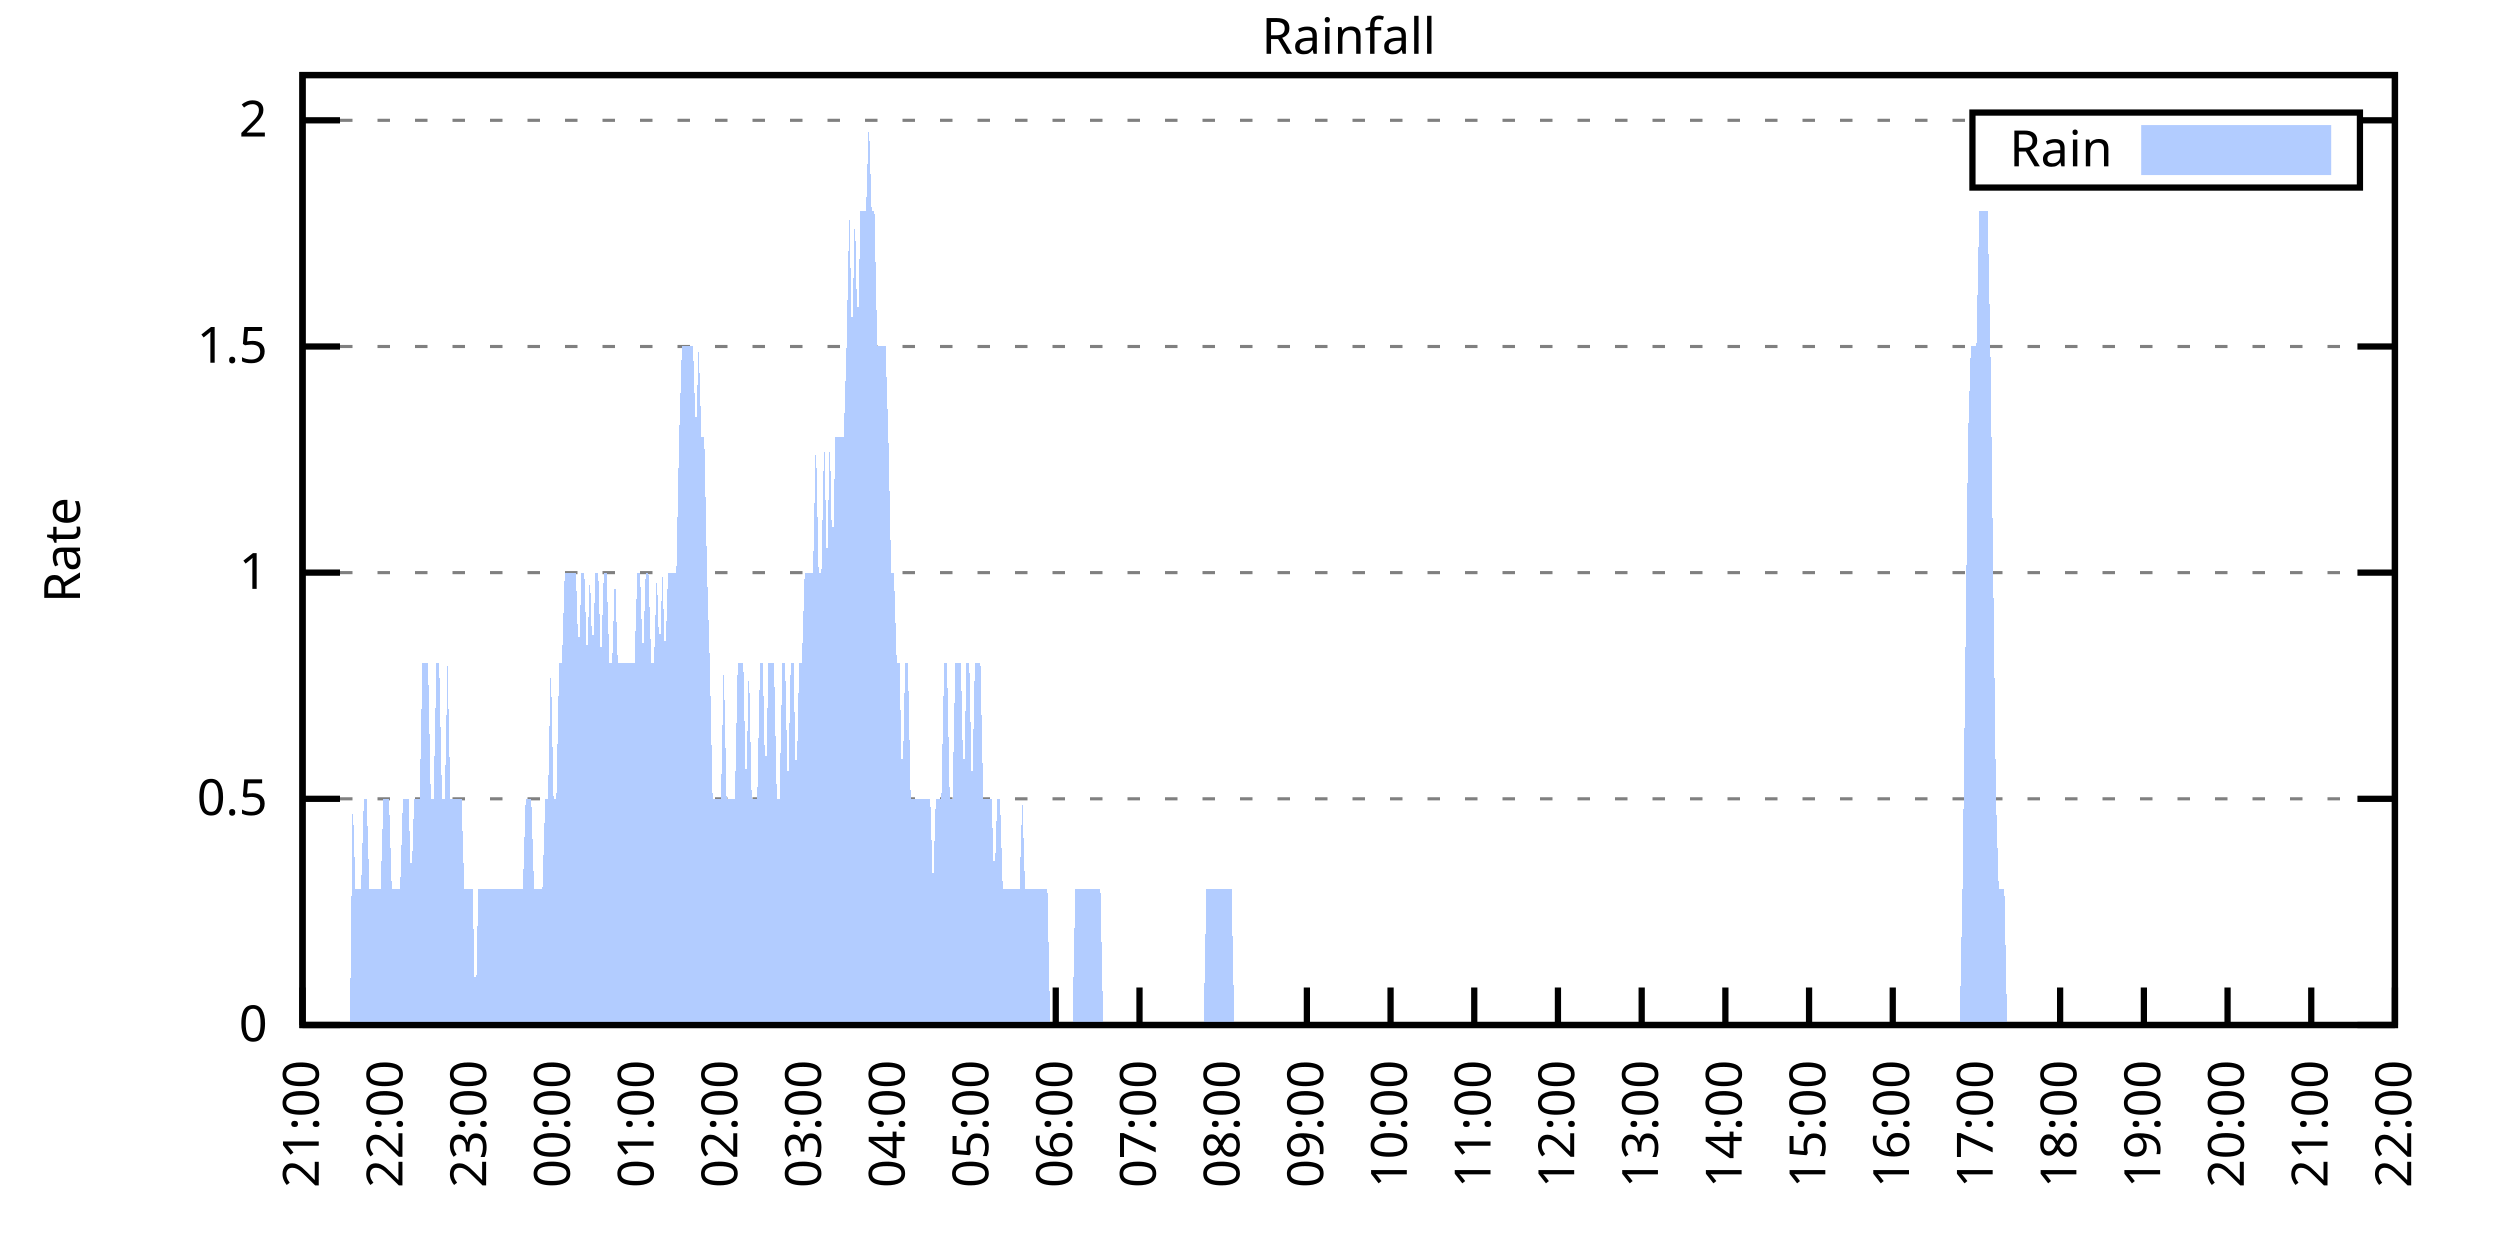
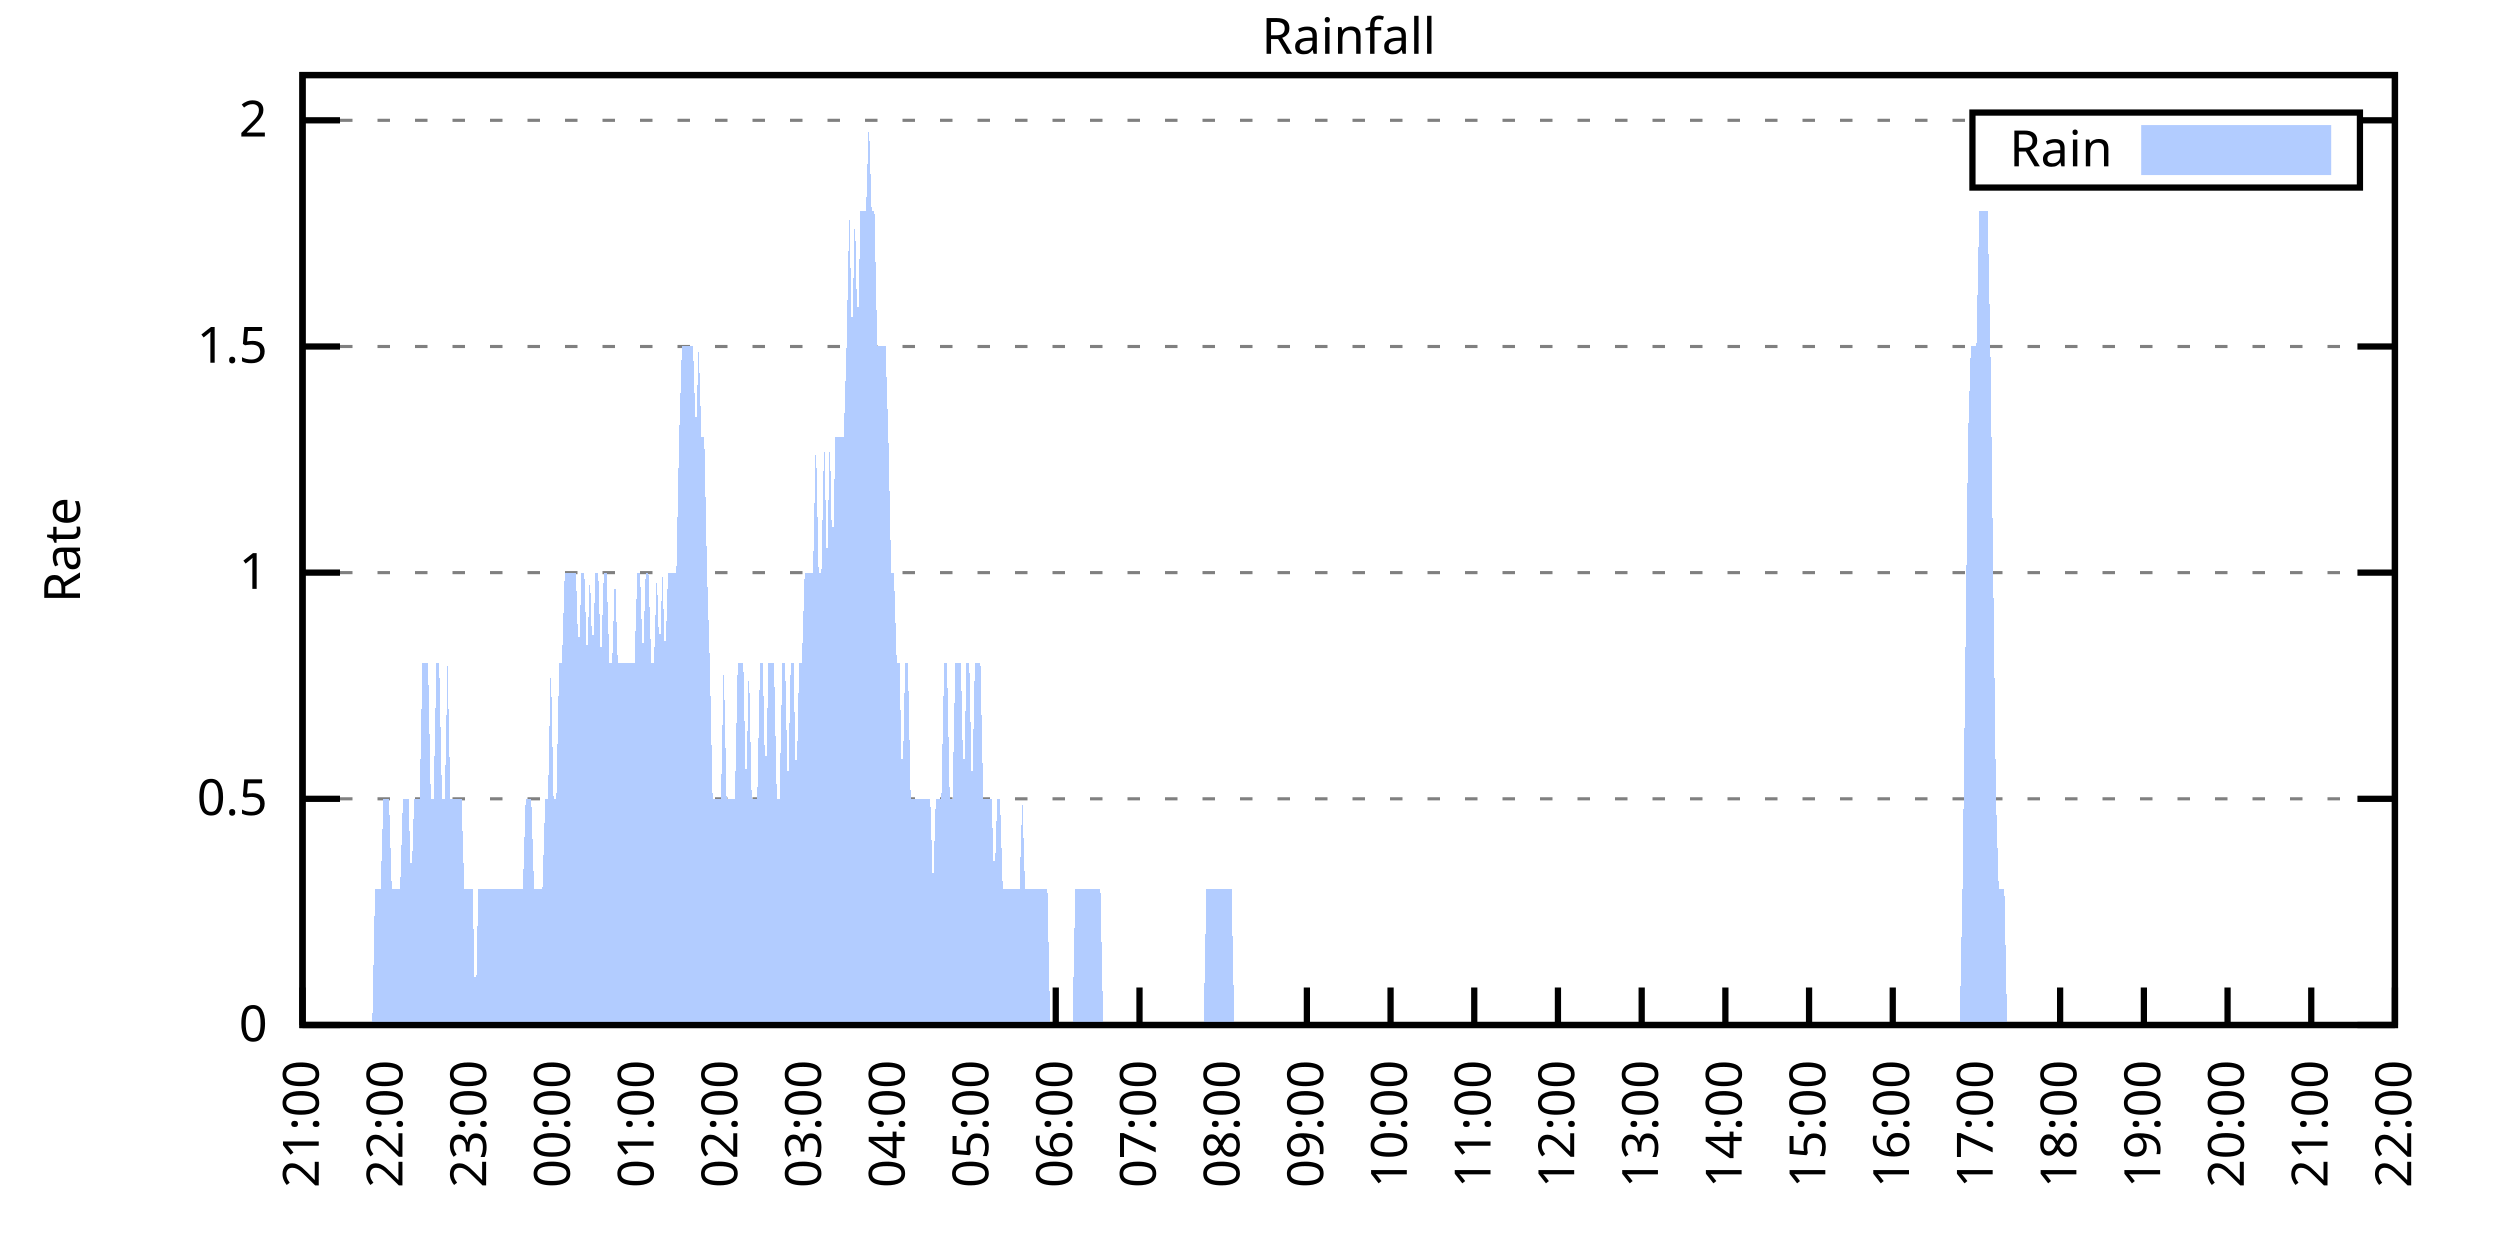
<svg xmlns="http://www.w3.org/2000/svg" xmlns:xlink="http://www.w3.org/1999/xlink" width="400" height="200" viewBox="0 0 400 200">
  <g id="gnuplot_canvas">
    <rect x="0" y="0" width="400" height="200" fill="none" />
    <defs>
      <circle id="gpDot" r="0.5" stroke-width="0.5" stroke="currentColor" />
      <path id="gpPt0" stroke-width="0.333" stroke="currentColor" d="M-1,0 h2 M0,-1 v2" />
      <path id="gpPt1" stroke-width="0.333" stroke="currentColor" d="M-1,-1 L1,1 M1,-1 L-1,1" />
      <path id="gpPt2" stroke-width="0.333" stroke="currentColor" d="M-1,0 L1,0 M0,-1 L0,1 M-1,-1 L1,1 M-1,1 L1,-1" />
      <rect id="gpPt3" stroke-width="0.333" stroke="currentColor" x="-1" y="-1" width="2" height="2" />
      <rect id="gpPt4" stroke-width="0.333" stroke="currentColor" fill="currentColor" x="-1" y="-1" width="2" height="2" />
      <circle id="gpPt5" stroke-width="0.333" stroke="currentColor" cx="0" cy="0" r="1" />
      <use xlink:href="#gpPt5" id="gpPt6" fill="currentColor" stroke="none" />
      <path id="gpPt7" stroke-width="0.333" stroke="currentColor" d="M0,-1.33 L-1.33,0.67 L1.33,0.67 z" />
      <use xlink:href="#gpPt7" id="gpPt8" fill="currentColor" stroke="none" />
      <use xlink:href="#gpPt7" id="gpPt9" stroke="currentColor" transform="rotate(180)" />
      <use xlink:href="#gpPt9" id="gpPt10" fill="currentColor" stroke="none" />
      <use xlink:href="#gpPt3" id="gpPt11" stroke="currentColor" transform="rotate(45)" />
      <use xlink:href="#gpPt11" id="gpPt12" fill="currentColor" stroke="none" />
      <path id="gpPt13" stroke-width="0.333" stroke="currentColor" d="M0,1.330 L1.265,0.411 L0.782,-1.067 L-0.782,-1.076 L-1.265,0.411 z" />
      <use xlink:href="#gpPt13" id="gpPt14" fill="currentColor" stroke="none" />
      <filter id="textbox" filterUnits="objectBoundingBox" x="0" y="0" height="1" width="1">
        <feFlood flood-color="white" flood-opacity="1" result="bgnd" />
        <feComposite in="SourceGraphic" in2="bgnd" operator="atop" />
      </filter>
      <filter id="greybox" filterUnits="objectBoundingBox" x="0" y="0" height="1" width="1">
        <feFlood flood-color="lightgrey" flood-opacity="1" result="grey" />
        <feComposite in="SourceGraphic" in2="grey" operator="atop" />
      </filter>
    </defs>
    <g fill="none" color="white" stroke="currentColor" stroke-width="1.00" stroke-linecap="butt" stroke-linejoin="miter">
</g>
    <g fill="none" color="black" stroke="currentColor" stroke-width="1.00" stroke-linecap="butt" stroke-linejoin="miter">
      <g stroke="none" shape-rendering="crispEdges">
        <polygon fill="rgb(255, 255, 255)" points="48.40,164.00 383.18,164.00 383.18,12.02 48.40,12.02 " />
      </g>
    </g>
    <g fill="none" color="black" stroke="currentColor" stroke-width="1.00" stroke-linecap="butt" stroke-linejoin="miter">
</g>
    <g fill="none" color="black" stroke="black" stroke-width="0.50" stroke-linecap="butt" stroke-linejoin="miter">
</g>
    <g fill="none" color="gray" stroke="currentColor" stroke-width="0.50" stroke-linecap="butt" stroke-linejoin="miter">
      <path stroke="gray" stroke-dasharray="2,4" class="gridline" d="M48.40,164.00 L383.19,164.00  " />
    </g>
    <g fill="none" color="gray" stroke="gray" stroke-width="1.00" stroke-linecap="butt" stroke-linejoin="miter">
</g>
    <g fill="none" color="black" stroke="currentColor" stroke-width="1.00" stroke-linecap="butt" stroke-linejoin="miter">
      <path stroke="black" d="M48.40,164.00 L54.40,164.00 M383.19,164.00 L377.19,164.00  " />
      <g transform="translate(42.80,166.60)" stroke="none" fill="black" font-family="Sans" font-size="8.00" text-anchor="end">
        <text>
          <tspan font-family="Sans"> 0</tspan>
        </text>
      </g>
    </g>
    <g fill="none" color="black" stroke="currentColor" stroke-width="1.00" stroke-linecap="butt" stroke-linejoin="miter">
</g>
    <g fill="none" color="black" stroke="black" stroke-width="0.50" stroke-linecap="butt" stroke-linejoin="miter">
</g>
    <g fill="none" color="gray" stroke="currentColor" stroke-width="0.50" stroke-linecap="butt" stroke-linejoin="miter">
      <path stroke="gray" stroke-dasharray="2,4" class="gridline" d="M48.40,127.81 L383.19,127.81  " />
    </g>
    <g fill="none" color="gray" stroke="gray" stroke-width="1.00" stroke-linecap="butt" stroke-linejoin="miter">
</g>
    <g fill="none" color="black" stroke="currentColor" stroke-width="1.00" stroke-linecap="butt" stroke-linejoin="miter">
      <path stroke="black" d="M48.40,127.81 L54.40,127.81 M383.19,127.81 L377.19,127.81  " />
      <g transform="translate(42.80,130.41)" stroke="none" fill="black" font-family="Sans" font-size="8.00" text-anchor="end">
        <text>
          <tspan font-family="Sans"> 0.5</tspan>
        </text>
      </g>
    </g>
    <g fill="none" color="black" stroke="currentColor" stroke-width="1.00" stroke-linecap="butt" stroke-linejoin="miter">
</g>
    <g fill="none" color="black" stroke="black" stroke-width="0.50" stroke-linecap="butt" stroke-linejoin="miter">
</g>
    <g fill="none" color="gray" stroke="currentColor" stroke-width="0.50" stroke-linecap="butt" stroke-linejoin="miter">
      <path stroke="gray" stroke-dasharray="2,4" class="gridline" d="M48.40,91.62 L383.19,91.62  " />
    </g>
    <g fill="none" color="gray" stroke="gray" stroke-width="1.00" stroke-linecap="butt" stroke-linejoin="miter">
</g>
    <g fill="none" color="black" stroke="currentColor" stroke-width="1.00" stroke-linecap="butt" stroke-linejoin="miter">
      <path stroke="black" d="M48.40,91.62 L54.40,91.62 M383.19,91.62 L377.19,91.62  " />
      <g transform="translate(42.80,94.22)" stroke="none" fill="black" font-family="Sans" font-size="8.00" text-anchor="end">
        <text>
          <tspan font-family="Sans"> 1</tspan>
        </text>
      </g>
    </g>
    <g fill="none" color="black" stroke="currentColor" stroke-width="1.00" stroke-linecap="butt" stroke-linejoin="miter">
</g>
    <g fill="none" color="black" stroke="black" stroke-width="0.50" stroke-linecap="butt" stroke-linejoin="miter">
</g>
    <g fill="none" color="gray" stroke="currentColor" stroke-width="0.50" stroke-linecap="butt" stroke-linejoin="miter">
      <path stroke="gray" stroke-dasharray="2,4" class="gridline" d="M48.40,55.44 L383.19,55.44  " />
    </g>
    <g fill="none" color="gray" stroke="gray" stroke-width="1.00" stroke-linecap="butt" stroke-linejoin="miter">
</g>
    <g fill="none" color="black" stroke="currentColor" stroke-width="1.00" stroke-linecap="butt" stroke-linejoin="miter">
      <path stroke="black" d="M48.40,55.44 L54.40,55.44 M383.19,55.44 L377.19,55.44  " />
      <g transform="translate(42.80,58.04)" stroke="none" fill="black" font-family="Sans" font-size="8.00" text-anchor="end">
        <text>
          <tspan font-family="Sans"> 1.5</tspan>
        </text>
      </g>
    </g>
    <g fill="none" color="black" stroke="currentColor" stroke-width="1.00" stroke-linecap="butt" stroke-linejoin="miter">
</g>
    <g fill="none" color="black" stroke="black" stroke-width="0.50" stroke-linecap="butt" stroke-linejoin="miter">
</g>
    <g fill="none" color="gray" stroke="currentColor" stroke-width="0.50" stroke-linecap="butt" stroke-linejoin="miter">
      <path stroke="gray" stroke-dasharray="2,4" class="gridline" d="M48.40,19.25 L315.59,19.25 M377.59,19.25 L383.19,19.25  " />
    </g>
    <g fill="none" color="gray" stroke="gray" stroke-width="1.00" stroke-linecap="butt" stroke-linejoin="miter">
</g>
    <g fill="none" color="black" stroke="currentColor" stroke-width="1.00" stroke-linecap="butt" stroke-linejoin="miter">
      <path stroke="black" d="M48.40,19.25 L54.40,19.25 M383.19,19.25 L377.19,19.25  " />
      <g transform="translate(42.80,21.85)" stroke="none" fill="black" font-family="Sans" font-size="8.00" text-anchor="end">
        <text>
          <tspan font-family="Sans"> 2</tspan>
        </text>
      </g>
    </g>
    <g fill="none" color="black" stroke="currentColor" stroke-width="1.00" stroke-linecap="butt" stroke-linejoin="miter">
      <path stroke="black" d="M48.40,164.00 L48.40,158.00  " />
      <g transform="translate(51.00,169.60) rotate(270.00)" stroke="none" fill="black" font-family="Sans" font-size="8.00" text-anchor="end">
        <text>
          <tspan font-family="Sans">21:00</tspan>
        </text>
      </g>
    </g>
    <g fill="none" color="black" stroke="currentColor" stroke-width="1.00" stroke-linecap="butt" stroke-linejoin="miter">
      <path stroke="black" d="M61.79,164.00 L61.79,158.00  " />
      <g transform="translate(64.39,169.60) rotate(270.00)" stroke="none" fill="black" font-family="Sans" font-size="8.00" text-anchor="end">
        <text>
          <tspan font-family="Sans">22:00</tspan>
        </text>
      </g>
    </g>
    <g fill="none" color="black" stroke="currentColor" stroke-width="1.00" stroke-linecap="butt" stroke-linejoin="miter">
      <path stroke="black" d="M75.18,164.00 L75.18,158.00  " />
      <g transform="translate(77.78,169.60) rotate(270.00)" stroke="none" fill="black" font-family="Sans" font-size="8.00" text-anchor="end">
        <text>
          <tspan font-family="Sans">23:00</tspan>
        </text>
      </g>
    </g>
    <g fill="none" color="black" stroke="currentColor" stroke-width="1.00" stroke-linecap="butt" stroke-linejoin="miter">
      <path stroke="black" d="M88.57,164.00 L88.57,158.00  " />
      <g transform="translate(91.17,169.60) rotate(270.00)" stroke="none" fill="black" font-family="Sans" font-size="8.00" text-anchor="end">
        <text>
          <tspan font-family="Sans">00:00</tspan>
        </text>
      </g>
    </g>
    <g fill="none" color="black" stroke="currentColor" stroke-width="1.00" stroke-linecap="butt" stroke-linejoin="miter">
      <path stroke="black" d="M101.97,164.00 L101.97,158.00  " />
      <g transform="translate(104.57,169.60) rotate(270.00)" stroke="none" fill="black" font-family="Sans" font-size="8.00" text-anchor="end">
        <text>
          <tspan font-family="Sans">01:00</tspan>
        </text>
      </g>
    </g>
    <g fill="none" color="black" stroke="currentColor" stroke-width="1.00" stroke-linecap="butt" stroke-linejoin="miter">
      <path stroke="black" d="M115.36,164.00 L115.36,158.00  " />
      <g transform="translate(117.96,169.60) rotate(270.00)" stroke="none" fill="black" font-family="Sans" font-size="8.00" text-anchor="end">
        <text>
          <tspan font-family="Sans">02:00</tspan>
        </text>
      </g>
    </g>
    <g fill="none" color="black" stroke="currentColor" stroke-width="1.00" stroke-linecap="butt" stroke-linejoin="miter">
      <path stroke="black" d="M128.75,164.00 L128.75,158.00  " />
      <g transform="translate(131.35,169.60) rotate(270.00)" stroke="none" fill="black" font-family="Sans" font-size="8.00" text-anchor="end">
        <text>
          <tspan font-family="Sans">03:00</tspan>
        </text>
      </g>
    </g>
    <g fill="none" color="black" stroke="currentColor" stroke-width="1.00" stroke-linecap="butt" stroke-linejoin="miter">
      <path stroke="black" d="M142.14,164.00 L142.14,158.00  " />
      <g transform="translate(144.74,169.60) rotate(270.00)" stroke="none" fill="black" font-family="Sans" font-size="8.00" text-anchor="end">
        <text>
          <tspan font-family="Sans">04:00</tspan>
        </text>
      </g>
    </g>
    <g fill="none" color="black" stroke="currentColor" stroke-width="1.00" stroke-linecap="butt" stroke-linejoin="miter">
      <path stroke="black" d="M155.53,164.00 L155.53,158.00  " />
      <g transform="translate(158.13,169.60) rotate(270.00)" stroke="none" fill="black" font-family="Sans" font-size="8.00" text-anchor="end">
        <text>
          <tspan font-family="Sans">05:00</tspan>
        </text>
      </g>
    </g>
    <g fill="none" color="black" stroke="currentColor" stroke-width="1.00" stroke-linecap="butt" stroke-linejoin="miter">
      <path stroke="black" d="M168.92,164.00 L168.92,158.00  " />
      <g transform="translate(171.52,169.60) rotate(270.00)" stroke="none" fill="black" font-family="Sans" font-size="8.00" text-anchor="end">
        <text>
          <tspan font-family="Sans">06:00</tspan>
        </text>
      </g>
    </g>
    <g fill="none" color="black" stroke="currentColor" stroke-width="1.00" stroke-linecap="butt" stroke-linejoin="miter">
      <path stroke="black" d="M182.32,164.00 L182.32,158.00  " />
      <g transform="translate(184.92,169.60) rotate(270.00)" stroke="none" fill="black" font-family="Sans" font-size="8.00" text-anchor="end">
        <text>
          <tspan font-family="Sans">07:00</tspan>
        </text>
      </g>
    </g>
    <g fill="none" color="black" stroke="currentColor" stroke-width="1.00" stroke-linecap="butt" stroke-linejoin="miter">
      <path stroke="black" d="M195.71,164.00 L195.71,158.00  " />
      <g transform="translate(198.31,169.60) rotate(270.00)" stroke="none" fill="black" font-family="Sans" font-size="8.00" text-anchor="end">
        <text>
          <tspan font-family="Sans">08:00</tspan>
        </text>
      </g>
    </g>
    <g fill="none" color="black" stroke="currentColor" stroke-width="1.00" stroke-linecap="butt" stroke-linejoin="miter">
      <path stroke="black" d="M209.10,164.00 L209.10,158.00  " />
      <g transform="translate(211.70,169.60) rotate(270.00)" stroke="none" fill="black" font-family="Sans" font-size="8.00" text-anchor="end">
        <text>
          <tspan font-family="Sans">09:00</tspan>
        </text>
      </g>
    </g>
    <g fill="none" color="black" stroke="currentColor" stroke-width="1.00" stroke-linecap="butt" stroke-linejoin="miter">
      <path stroke="black" d="M222.49,164.00 L222.49,158.00  " />
      <g transform="translate(225.09,169.60) rotate(270.00)" stroke="none" fill="black" font-family="Sans" font-size="8.00" text-anchor="end">
        <text>
          <tspan font-family="Sans">10:00</tspan>
        </text>
      </g>
    </g>
    <g fill="none" color="black" stroke="currentColor" stroke-width="1.00" stroke-linecap="butt" stroke-linejoin="miter">
      <path stroke="black" d="M235.88,164.00 L235.88,158.00  " />
      <g transform="translate(238.48,169.60) rotate(270.00)" stroke="none" fill="black" font-family="Sans" font-size="8.00" text-anchor="end">
        <text>
          <tspan font-family="Sans">11:00</tspan>
        </text>
      </g>
    </g>
    <g fill="none" color="black" stroke="currentColor" stroke-width="1.00" stroke-linecap="butt" stroke-linejoin="miter">
      <path stroke="black" d="M249.27,164.00 L249.27,158.00  " />
      <g transform="translate(251.87,169.60) rotate(270.00)" stroke="none" fill="black" font-family="Sans" font-size="8.00" text-anchor="end">
        <text>
          <tspan font-family="Sans">12:00</tspan>
        </text>
      </g>
    </g>
    <g fill="none" color="black" stroke="currentColor" stroke-width="1.00" stroke-linecap="butt" stroke-linejoin="miter">
      <path stroke="black" d="M262.67,164.00 L262.67,158.00  " />
      <g transform="translate(265.27,169.60) rotate(270.00)" stroke="none" fill="black" font-family="Sans" font-size="8.00" text-anchor="end">
        <text>
          <tspan font-family="Sans">13:00</tspan>
        </text>
      </g>
    </g>
    <g fill="none" color="black" stroke="currentColor" stroke-width="1.00" stroke-linecap="butt" stroke-linejoin="miter">
      <path stroke="black" d="M276.06,164.00 L276.06,158.00  " />
      <g transform="translate(278.66,169.60) rotate(270.00)" stroke="none" fill="black" font-family="Sans" font-size="8.00" text-anchor="end">
        <text>
          <tspan font-family="Sans">14:00</tspan>
        </text>
      </g>
    </g>
    <g fill="none" color="black" stroke="currentColor" stroke-width="1.00" stroke-linecap="butt" stroke-linejoin="miter">
      <path stroke="black" d="M289.45,164.00 L289.45,158.00  " />
      <g transform="translate(292.05,169.60) rotate(270.00)" stroke="none" fill="black" font-family="Sans" font-size="8.00" text-anchor="end">
        <text>
          <tspan font-family="Sans">15:00</tspan>
        </text>
      </g>
    </g>
    <g fill="none" color="black" stroke="currentColor" stroke-width="1.00" stroke-linecap="butt" stroke-linejoin="miter">
      <path stroke="black" d="M302.84,164.00 L302.84,158.00  " />
      <g transform="translate(305.44,169.60) rotate(270.00)" stroke="none" fill="black" font-family="Sans" font-size="8.00" text-anchor="end">
        <text>
          <tspan font-family="Sans">16:00</tspan>
        </text>
      </g>
    </g>
    <g fill="none" color="black" stroke="currentColor" stroke-width="1.00" stroke-linecap="butt" stroke-linejoin="miter">
      <path stroke="black" d="M316.23,164.00 L316.23,158.00  " />
      <g transform="translate(318.83,169.60) rotate(270.00)" stroke="none" fill="black" font-family="Sans" font-size="8.00" text-anchor="end">
        <text>
          <tspan font-family="Sans">17:00</tspan>
        </text>
      </g>
    </g>
    <g fill="none" color="black" stroke="currentColor" stroke-width="1.00" stroke-linecap="butt" stroke-linejoin="miter">
      <path stroke="black" d="M329.62,164.00 L329.62,158.00  " />
      <g transform="translate(332.22,169.60) rotate(270.00)" stroke="none" fill="black" font-family="Sans" font-size="8.00" text-anchor="end">
        <text>
          <tspan font-family="Sans">18:00</tspan>
        </text>
      </g>
    </g>
    <g fill="none" color="black" stroke="currentColor" stroke-width="1.00" stroke-linecap="butt" stroke-linejoin="miter">
      <path stroke="black" d="M343.02,164.00 L343.02,158.00  " />
      <g transform="translate(345.62,169.60) rotate(270.00)" stroke="none" fill="black" font-family="Sans" font-size="8.00" text-anchor="end">
        <text>
          <tspan font-family="Sans">19:00</tspan>
        </text>
      </g>
    </g>
    <g fill="none" color="black" stroke="currentColor" stroke-width="1.00" stroke-linecap="butt" stroke-linejoin="miter">
      <path stroke="black" d="M356.41,164.00 L356.41,158.00  " />
      <g transform="translate(359.01,169.60) rotate(270.00)" stroke="none" fill="black" font-family="Sans" font-size="8.00" text-anchor="end">
        <text>
          <tspan font-family="Sans">20:00</tspan>
        </text>
      </g>
    </g>
    <g fill="none" color="black" stroke="currentColor" stroke-width="1.00" stroke-linecap="butt" stroke-linejoin="miter">
      <path stroke="black" d="M369.80,164.00 L369.80,158.00  " />
      <g transform="translate(372.40,169.60) rotate(270.00)" stroke="none" fill="black" font-family="Sans" font-size="8.00" text-anchor="end">
        <text>
          <tspan font-family="Sans">21:00</tspan>
        </text>
      </g>
    </g>
    <g fill="none" color="black" stroke="currentColor" stroke-width="1.00" stroke-linecap="butt" stroke-linejoin="miter">
      <path stroke="black" d="M383.19,164.00 L383.19,158.00  " />
      <g transform="translate(385.79,169.60) rotate(270.00)" stroke="none" fill="black" font-family="Sans" font-size="8.00" text-anchor="end">
        <text>
          <tspan font-family="Sans">22:00</tspan>
        </text>
      </g>
    </g>
    <g fill="none" color="black" stroke="currentColor" stroke-width="1.00" stroke-linecap="butt" stroke-linejoin="miter">
</g>
    <g fill="none" color="black" stroke="currentColor" stroke-width="1.00" stroke-linecap="butt" stroke-linejoin="miter">
      <path stroke="black" d="M48.40,12.01 L48.40,164.00 L383.19,164.00 L383.19,12.01 L48.40,12.01 Z  " />
    </g>
    <g fill="none" color="black" stroke="currentColor" stroke-width="1.00" stroke-linecap="butt" stroke-linejoin="miter">
</g>
    <g fill="none" color="black" stroke="currentColor" stroke-width="1.00" stroke-linecap="butt" stroke-linejoin="miter">
      <path stroke="black" d="M315.59,30.01 L315.59,18.01 L377.59,18.01 L377.59,30.01 L315.59,30.01 Z  " />
    </g>
    <g id="Rainfall_plot_1">
      <g fill="none" color="white" stroke="black" stroke-width="2.00" stroke-linecap="butt" stroke-linejoin="miter">
</g>
      <g fill="none" color="black" stroke="currentColor" stroke-width="2.00" stroke-linecap="butt" stroke-linejoin="miter">
        <g transform="translate(337.99,26.61)" stroke="none" fill="black" font-family="Sans" font-size="8.00" text-anchor="end">
          <text>
            <tspan font-family="Sans">Rain</tspan>
          </text>
        </g>
      </g>
      <g fill="none" color="black" stroke="currentColor" stroke-width="2.00" stroke-linecap="butt" stroke-linejoin="miter">
        <g stroke="none" shape-rendering="crispEdges">
          <polygon fill="rgb(178, 204, 255)" points="343.59,27.01 371.99,27.01 371.99,21.01 343.59,21.01 " />
        </g>
        <path stroke="rgb(178, 204, 255)" d="M343.59,27.01 L371.99,27.01 L371.99,21.01 L343.59,21.01 L343.59,27.01 Z  " />
      </g>
      <g fill="none" color="black" stroke="currentColor" stroke-width="2.00" stroke-linecap="butt" stroke-linejoin="miter">
        <g stroke="none" shape-rendering="crispEdges">
-           <polygon fill="rgb(178, 204, 255)" points="51.97,164.00 52.42,164.00 52.86,164.00 53.31,164.00 53.76,164.00 54.20,164.00 54.65,164.00 55.10,164.00 55.54,164.00 55.99,164.00 56.43,127.81 56.88,142.29 57.33,142.29 57.77,142.29 58.22,127.81 58.67,127.81 59.11,142.29 59.56,142.29 60.01,142.29 60.45,142.29 60.90,142.29 61.35,127.81 61.79,127.81 62.24,127.81 62.68,142.29 63.13,142.29 63.58,142.29 64.02,142.29 64.47,127.81 64.92,127.81 65.36,127.81 65.81,142.29 66.26,127.81 66.70,127.81 67.15,127.81 67.59,106.10 68.04,106.10 68.49,106.10 68.93,127.81 69.38,127.81 69.83,106.10 70.27,106.10 70.72,127.81 71.17,127.81 71.61,106.10 72.06,127.81 72.50,127.81 72.95,127.81 73.40,127.81 73.84,127.81 74.29,142.29 74.74,142.29 75.18,142.29 75.63,142.29 76.08,164.00 76.52,142.29 76.97,142.29 77.42,142.29 77.86,142.29 78.31,142.29 78.75,142.29 79.20,142.29 79.65,142.29 80.09,142.29 80.54,142.29 80.99,142.29 81.43,142.29 81.88,142.29 82.33,142.29 82.77,142.29 83.22,142.29 83.66,142.29 84.11,127.81 84.56,127.81 85.00,127.81 85.45,142.29 85.90,142.29 86.34,142.29 86.79,142.29 87.24,127.81 87.68,127.81 88.13,106.10 88.57,127.81 89.02,127.81 89.47,106.10 89.91,106.10 90.36,91.62 90.81,91.62 91.25,91.62 91.70,91.62 92.15,91.62 92.59,106.10 93.04,91.62 93.49,91.62 93.93,106.10 94.38,91.62 94.82,106.10 95.27,91.62 95.72,91.62 96.16,106.10 96.61,91.62 97.06,91.62 97.50,106.10 97.95,106.10 98.40,91.62 98.84,106.10 99.29,106.10 99.73,106.10 100.18,106.10 100.63,106.10 101.07,106.10 101.52,106.10 101.97,91.62 102.41,91.62 102.86,106.10 103.31,91.62 103.75,91.62 104.20,106.10 104.64,106.10 105.09,91.62 105.54,106.10 105.98,91.62 106.43,106.10 106.88,91.62 107.32,91.62 107.77,91.62 108.22,91.62 108.66,69.91 109.11,55.44 109.55,55.44 110.00,55.44 110.45,55.44 110.89,55.44 111.34,69.91 111.79,55.44 112.23,69.91 112.68,69.91 113.13,91.62 113.57,106.10 114.02,127.81 114.47,127.81 114.91,127.81 115.36,127.81 115.80,106.10 116.25,127.81 116.70,127.81 117.14,127.81 117.59,127.81 118.04,106.10 118.48,106.10 118.93,106.10 119.38,127.81 119.82,106.10 120.27,127.81 120.71,127.81 121.16,127.81 121.61,106.10 122.05,106.10 122.50,127.81 122.95,106.10 123.39,106.10 123.84,106.10 124.29,127.81 124.73,127.81 125.18,106.10 125.62,106.10 126.07,127.81 126.52,106.10 126.96,106.10 127.41,127.81 127.86,106.10 128.30,106.10 128.75,91.62 129.20,91.62 129.64,91.62 130.09,91.62 130.54,69.91 130.98,91.62 131.43,91.62 131.87,69.91 132.32,91.62 132.77,69.91 133.21,91.62 133.66,69.91 134.11,69.91 134.55,69.91 135.00,69.91 135.45,55.44 135.89,33.72 136.34,55.44 136.78,33.72 137.23,55.44 137.68,33.72 138.12,33.72 138.57,33.72 139.02,19.25 139.46,33.72 139.91,33.72 140.36,55.44 140.80,55.44 141.25,55.44 141.69,55.44 142.14,69.91 142.59,91.62 143.03,91.62 143.48,106.10 143.93,106.10 144.37,127.81 144.82,106.10 145.27,106.10 145.71,127.81 146.16,127.81 146.61,127.81 147.05,127.81 147.50,127.81 147.94,127.81 148.39,127.81 148.84,127.81 149.28,142.29 149.73,127.81 150.18,127.81 150.62,127.81 151.07,106.10 151.52,106.10 151.96,127.81 152.41,127.81 152.85,106.10 153.30,106.10 153.75,106.10 154.19,127.81 154.64,106.10 155.09,106.10 155.53,127.81 155.98,106.10 156.43,106.10 156.87,106.10 157.32,127.81 157.76,127.81 158.21,127.81 158.66,127.81 159.10,142.29 159.55,127.81 160.00,127.81 160.44,142.29 160.89,142.29 161.34,142.29 161.78,142.29 162.23,142.29 162.67,142.29 163.12,142.29 163.57,127.81 164.01,142.29 164.46,142.29 164.91,142.29 165.35,142.29 165.80,142.29 166.25,142.29 166.69,142.29 167.14,142.29 167.59,142.29 168.03,164.00 168.48,164.00 168.92,164.00 169.37,164.00 169.82,164.00 170.26,164.00 170.71,164.00 171.16,164.00 171.60,164.00 172.05,142.29 172.50,142.29 172.94,142.29 173.39,142.29 173.83,142.29 174.28,142.29 174.73,142.29 175.17,142.29 175.62,142.29 176.07,142.29 176.51,164.00 176.96,164.00 177.41,164.00 177.85,164.00 178.30,164.00 178.74,164.00 179.19,164.00 179.64,164.00 180.08,164.00 180.53,164.00 180.98,164.00 181.42,164.00 181.87,164.00 182.32,164.00 182.76,164.00 183.21,164.00 183.66,164.00 184.10,164.00 184.55,164.00 184.99,164.00 185.44,164.00 185.89,164.00 186.33,164.00 186.78,164.00 187.23,164.00 187.67,164.00 188.12,164.00 188.57,164.00 189.01,164.00 189.46,164.00 189.90,164.00 190.35,164.00 190.80,164.00 191.24,164.00 191.69,164.00 192.14,164.00 192.58,164.00 193.03,142.29 193.48,142.29 193.92,142.29 194.37,142.29 194.81,142.29 195.26,142.29 195.71,142.29 196.15,142.29 196.60,142.29 197.05,142.29 197.49,164.00 197.94,164.00 198.39,164.00 198.83,164.00 199.28,164.00 199.73,164.00 200.17,164.00 200.62,164.00 201.06,164.00 201.51,164.00 201.96,164.00 202.40,164.00 202.85,164.00 203.30,164.00 203.74,164.00 204.19,164.00 204.64,164.00 205.08,164.00 205.53,164.00 205.97,164.00 206.42,164.00 206.87,164.00 207.31,164.00 207.76,164.00 208.21,164.00 208.65,164.00 209.10,164.00 209.55,164.00 209.99,164.00 210.44,164.00 210.88,164.00 211.33,164.00 211.78,164.00 212.22,164.00 212.67,164.00 213.12,164.00 213.56,164.00 214.01,164.00 214.46,164.00 214.90,164.00 215.35,164.00 215.80,164.00 216.24,164.00 216.69,164.00 217.13,164.00 217.58,164.00 218.03,164.00 218.47,164.00 218.92,164.00 219.37,164.00 219.81,164.00 220.26,164.00 220.71,164.00 221.15,164.00 221.60,164.00 222.04,164.00 222.49,164.00 222.94,164.00 223.38,164.00 223.83,164.00 224.28,164.00 224.72,164.00 225.17,164.00 225.62,164.00 226.06,164.00 226.51,164.00 226.95,164.00 227.40,164.00 227.85,164.00 228.29,164.00 228.74,164.00 229.19,164.00 229.63,164.00 230.08,164.00 230.53,164.00 230.97,164.00 231.42,164.00 231.86,164.00 232.31,164.00 232.76,164.00 233.20,164.00 233.65,164.00 234.10,164.00 234.54,164.00 234.99,164.00 235.44,164.00 235.88,164.00 236.33,164.00 236.78,164.00 237.22,164.00 237.67,164.00 238.11,164.00 238.56,164.00 239.01,164.00 239.45,164.00 239.90,164.00 240.35,164.00 240.79,164.00 241.24,164.00 241.69,164.00 242.13,164.00 242.58,164.00 243.02,164.00 243.47,164.00 243.92,164.00 244.36,164.00 244.81,164.00 245.26,164.00 245.70,164.00 246.15,164.00 246.60,164.00 247.04,164.00 247.49,164.00 247.93,164.00 248.38,164.00 248.83,164.00 249.27,164.00 249.72,164.00 250.17,164.00 250.61,164.00 251.06,164.00 251.51,164.00 251.95,164.00 252.40,164.00 252.85,164.00 253.29,164.00 253.74,164.00 254.18,164.00 254.63,164.00 255.08,164.00 255.52,164.00 255.97,164.00 256.42,164.00 256.86,164.00 257.31,164.00 257.76,164.00 258.20,164.00 258.65,164.00 259.09,164.00 259.54,164.00 259.99,164.00 260.43,164.00 260.88,164.00 261.33,164.00 261.77,164.00 262.22,164.00 262.67,164.00 262.89,164.00 263.11,164.00 263.56,164.00 264.00,164.00 264.45,164.00 264.90,164.00 265.34,164.00 265.79,164.00 266.24,164.00 266.68,164.00 267.13,164.00 267.58,164.00 268.02,164.00 268.47,164.00 268.92,164.00 269.36,164.00 269.81,164.00 270.25,164.00 270.70,164.00 271.15,164.00 271.59,164.00 272.04,164.00 272.49,164.00 272.93,164.00 273.38,164.00 273.83,164.00 274.27,164.00 274.72,164.00 275.16,164.00 275.61,164.00 276.06,164.00 276.50,164.00 276.95,164.00 277.40,164.00 277.84,164.00 278.29,164.00 278.74,164.00 279.18,164.00 279.63,164.00 280.07,164.00 280.52,164.00 280.97,164.00 281.41,164.00 281.86,164.00 282.31,164.00 282.75,164.00 283.20,164.00 283.65,164.00 284.09,164.00 284.54,164.00 284.98,164.00 285.43,164.00 285.88,164.00 286.32,164.00 286.77,164.00 287.22,164.00 287.66,164.00 288.11,164.00 288.56,164.00 289.00,164.00 289.45,164.00 289.90,164.00 290.34,164.00 290.79,164.00 291.23,164.00 291.68,164.00 292.13,164.00 292.57,164.00 293.02,164.00 293.47,164.00 293.91,164.00 294.36,164.00 294.81,164.00 295.25,164.00 295.70,164.00 296.14,164.00 296.59,164.00 297.04,164.00 297.48,164.00 297.93,164.00 298.38,164.00 298.82,164.00 299.27,164.00 299.72,164.00 300.16,164.00 300.61,164.00 301.05,164.00 301.50,164.00 301.95,164.00 302.39,164.00 302.84,164.00 303.29,164.00 303.73,164.00 304.18,164.00 304.63,164.00 305.07,164.00 305.52,164.00 305.97,164.00 306.41,164.00 306.86,164.00 307.30,164.00 307.75,164.00 308.20,164.00 308.64,164.00 309.09,164.00 309.54,164.00 309.98,164.00 310.43,164.00 310.88,164.00 311.32,164.00 311.77,164.00 312.21,164.00 312.66,164.00 313.11,164.00 313.55,164.00 314.00,142.29 314.45,106.10 314.89,69.91 315.34,55.44 315.79,55.44 316.23,55.44 316.68,33.72 317.12,33.72 317.57,33.72 318.02,33.72 318.46,55.44 318.91,91.62 319.36,127.81 319.80,142.29 320.25,142.29 320.70,142.29 321.14,164.00 321.59,164.00 322.04,164.00 322.48,164.00 322.93,164.00 323.37,164.00 323.82,164.00 324.27,164.00 324.71,164.00 325.16,164.00 325.61,164.00 326.05,164.00 326.50,164.00 326.95,164.00 327.39,164.00 327.84,164.00 328.28,164.00 328.73,164.00 329.18,164.00 329.62,164.00 330.07,164.00 330.52,164.00 330.96,164.00 331.41,164.00 331.86,164.00 332.30,164.00 332.75,164.00 333.19,164.00 333.64,164.00 334.09,164.00 334.53,164.00 334.98,164.00 335.43,164.00 335.87,164.00 336.32,164.00 336.77,164.00 337.21,164.00 337.66,164.00 338.10,164.00 338.55,164.00 339.00,164.00 339.44,164.00 339.89,164.00 340.34,164.00 340.78,164.00 341.23,164.00 341.68,164.00 342.12,164.00 342.57,164.00 343.02,164.00 343.46,164.00 343.91,164.00 344.35,164.00 344.80,164.00 345.25,164.00 345.69,164.00 346.14,164.00 346.59,164.00 347.03,164.00 347.48,164.00 347.93,164.00 348.37,164.00 348.82,164.00 349.26,164.00 349.71,164.00 350.16,164.00 350.60,164.00 351.05,164.00 351.50,164.00 351.94,164.00 352.39,164.00 352.84,164.00 353.28,164.00 353.73,164.00 354.17,164.00 354.62,164.00 355.07,164.00 355.51,164.00 355.96,164.00 356.41,164.00 356.85,164.00 357.30,164.00 357.75,164.00 358.19,164.00 358.64,164.00 359.09,164.00 359.53,164.00 359.98,164.00 360.42,164.00 360.87,164.00 361.32,164.00 361.76,164.00 362.21,164.00 362.66,164.00 363.10,164.00 363.55,164.00 364.00,164.00 364.44,164.00 364.89,164.00 365.33,164.00 365.78,164.00 366.23,164.00 366.67,164.00 367.12,164.00 367.57,164.00 368.01,164.00 368.46,164.00 368.91,164.00 369.35,164.00 369.80,164.00 370.24,164.00 370.69,164.00 371.14,164.00 371.58,164.00 372.03,164.00 372.48,164.00 372.92,164.00 372.92,164.00 51.97,164.00 " />
+           <polygon fill="rgb(178, 204, 255)" points="55.54,164.00 55.99,164.00 56.43,164.00 56.88,164.00 57.33,164.00 57.77,164.00 58.22,164.00 58.67,164.00 59.11,164.00 59.56,164.00 60.01,142.29 60.45,142.29 60.90,142.29 61.35,127.81 61.79,127.81 62.24,127.81 62.68,142.29 63.13,142.29 63.58,142.29 64.02,142.29 64.47,127.81 64.92,127.81 65.36,127.81 65.81,142.29 66.26,127.81 66.70,127.81 67.15,127.81 67.59,106.10 68.04,106.10 68.49,106.10 68.93,127.81 69.38,127.81 69.83,106.10 70.27,106.10 70.72,127.81 71.17,127.81 71.61,106.10 72.06,127.81 72.50,127.81 72.95,127.81 73.40,127.81 73.84,127.81 74.29,142.29 74.74,142.29 75.18,142.29 75.63,142.29 76.08,164.00 76.52,142.29 76.97,142.29 77.42,142.29 77.86,142.29 78.31,142.29 78.75,142.29 79.20,142.29 79.65,142.29 80.09,142.29 80.54,142.29 80.99,142.29 81.43,142.29 81.88,142.29 82.33,142.29 82.77,142.29 83.22,142.29 83.66,142.29 84.11,127.81 84.56,127.81 85.00,127.81 85.45,142.29 85.90,142.29 86.34,142.29 86.79,142.29 87.24,127.81 87.68,127.81 88.13,106.10 88.57,127.81 89.02,127.81 89.47,106.10 89.91,106.10 90.36,91.62 90.81,91.62 91.25,91.62 91.70,91.62 92.15,91.62 92.59,106.10 93.04,91.62 93.49,91.62 93.93,106.10 94.38,91.62 94.82,106.10 95.27,91.62 95.72,91.62 96.16,106.10 96.61,91.62 97.06,91.62 97.50,106.10 97.95,106.10 98.40,91.62 98.84,106.10 99.29,106.10 99.73,106.10 100.18,106.10 100.63,106.10 101.07,106.10 101.52,106.10 101.97,91.62 102.41,91.62 102.86,106.10 103.31,91.62 103.75,91.62 104.20,106.10 104.64,106.10 105.09,91.62 105.54,106.10 105.98,91.62 106.43,106.10 106.88,91.62 107.32,91.62 107.77,91.62 108.22,91.62 108.66,69.91 109.11,55.44 109.55,55.44 110.00,55.44 110.45,55.44 110.89,55.44 111.34,69.91 111.79,55.44 112.23,69.91 112.68,69.91 113.13,91.62 113.57,106.10 114.02,127.81 114.47,127.81 114.91,127.81 115.36,127.81 115.80,106.10 116.25,127.81 116.70,127.81 117.14,127.81 117.59,127.81 118.04,106.10 118.48,106.10 118.93,106.10 119.38,127.81 119.82,106.10 120.27,127.81 120.71,127.81 121.16,127.81 121.61,106.10 122.05,106.10 122.50,127.81 122.95,106.10 123.39,106.10 123.84,106.10 124.29,127.81 124.73,127.81 125.18,106.10 125.62,106.10 126.07,127.81 126.52,106.10 126.96,106.10 127.41,127.81 127.86,106.10 128.30,106.10 128.75,91.62 129.20,91.62 129.64,91.62 130.09,91.62 130.54,69.91 130.98,91.62 131.43,91.62 131.87,69.91 132.32,91.62 132.77,69.91 133.21,91.62 133.66,69.91 134.11,69.91 134.55,69.91 135.00,69.91 135.45,55.44 135.89,33.72 136.34,55.44 136.78,33.72 137.23,55.44 137.68,33.72 138.12,33.72 138.57,33.72 139.02,19.25 139.46,33.72 139.91,33.72 140.36,55.44 140.80,55.44 141.25,55.44 141.69,55.44 142.14,69.91 142.59,91.62 143.03,91.62 143.48,106.10 143.93,106.10 144.37,127.81 144.82,106.10 145.27,106.10 145.71,127.81 146.16,127.81 146.61,127.81 147.05,127.81 147.50,127.81 147.94,127.81 148.39,127.81 148.84,127.81 149.28,142.29 149.73,127.81 150.18,127.81 150.62,127.81 151.07,106.10 151.52,106.10 151.96,127.81 152.41,127.81 152.85,106.10 153.30,106.10 153.75,106.10 154.19,127.81 154.64,106.10 155.09,106.10 155.53,127.81 155.98,106.10 156.43,106.10 156.87,106.10 157.32,127.81 157.76,127.81 158.21,127.81 158.66,127.81 159.10,142.29 159.55,127.81 160.00,127.81 160.44,142.29 160.89,142.29 161.34,142.29 161.78,142.29 162.23,142.29 162.67,142.29 163.12,142.29 163.57,127.81 164.01,142.29 164.46,142.29 164.91,142.29 165.35,142.29 165.80,142.29 166.25,142.29 166.69,142.29 167.14,142.29 167.59,142.29 168.03,164.00 168.48,164.00 168.92,164.00 169.37,164.00 169.82,164.00 170.26,164.00 170.71,164.00 171.16,164.00 171.60,164.00 172.05,142.29 172.50,142.29 172.94,142.29 173.39,142.29 173.83,142.29 174.28,142.29 174.73,142.29 175.17,142.29 175.62,142.29 176.07,142.29 176.51,164.00 176.96,164.00 177.41,164.00 177.85,164.00 178.30,164.00 178.74,164.00 179.19,164.00 179.64,164.00 180.08,164.00 180.53,164.00 180.98,164.00 181.42,164.00 181.87,164.00 182.32,164.00 182.76,164.00 183.21,164.00 183.66,164.00 184.10,164.00 184.55,164.00 184.99,164.00 185.44,164.00 185.89,164.00 186.33,164.00 186.78,164.00 187.23,164.00 187.67,164.00 188.12,164.00 188.57,164.00 189.01,164.00 189.46,164.00 189.90,164.00 190.35,164.00 190.80,164.00 191.24,164.00 191.69,164.00 192.14,164.00 192.58,164.00 193.03,142.29 193.48,142.29 193.92,142.29 194.37,142.29 194.81,142.29 195.26,142.29 195.71,142.29 196.15,142.29 196.60,142.29 197.05,142.29 197.49,164.00 197.94,164.00 198.39,164.00 198.83,164.00 199.28,164.00 199.73,164.00 200.17,164.00 200.62,164.00 201.06,164.00 201.51,164.00 201.96,164.00 202.40,164.00 202.85,164.00 203.30,164.00 203.74,164.00 204.19,164.00 204.64,164.00 205.08,164.00 205.53,164.00 205.97,164.00 206.42,164.00 206.87,164.00 207.31,164.00 207.76,164.00 208.21,164.00 208.65,164.00 209.10,164.00 209.55,164.00 209.99,164.00 210.44,164.00 210.88,164.00 211.33,164.00 211.78,164.00 212.22,164.00 212.67,164.00 213.12,164.00 213.56,164.00 214.01,164.00 214.46,164.00 214.90,164.00 215.35,164.00 215.80,164.00 216.24,164.00 216.69,164.00 217.13,164.00 217.58,164.00 218.03,164.00 218.47,164.00 218.92,164.00 219.37,164.00 219.81,164.00 220.26,164.00 220.71,164.00 221.15,164.00 221.60,164.00 222.04,164.00 222.49,164.00 222.94,164.00 223.38,164.00 223.83,164.00 224.28,164.00 224.72,164.00 225.17,164.00 225.62,164.00 226.06,164.00 226.51,164.00 226.95,164.00 227.40,164.00 227.85,164.00 228.29,164.00 228.74,164.00 229.19,164.00 229.63,164.00 230.08,164.00 230.53,164.00 230.97,164.00 231.42,164.00 231.86,164.00 232.31,164.00 232.76,164.00 233.20,164.00 233.65,164.00 234.10,164.00 234.54,164.00 234.99,164.00 235.44,164.00 235.88,164.00 236.33,164.00 236.78,164.00 237.22,164.00 237.67,164.00 238.11,164.00 238.56,164.00 239.01,164.00 239.45,164.00 239.90,164.00 240.35,164.00 240.79,164.00 241.24,164.00 241.69,164.00 242.13,164.00 242.58,164.00 243.02,164.00 243.47,164.00 243.92,164.00 244.36,164.00 244.81,164.00 245.26,164.00 245.70,164.00 246.15,164.00 246.60,164.00 247.04,164.00 247.49,164.00 247.93,164.00 248.38,164.00 248.83,164.00 249.27,164.00 249.72,164.00 250.17,164.00 250.61,164.00 251.06,164.00 251.51,164.00 251.95,164.00 252.40,164.00 252.85,164.00 253.29,164.00 253.74,164.00 254.18,164.00 254.63,164.00 255.08,164.00 255.52,164.00 255.97,164.00 256.42,164.00 256.86,164.00 257.31,164.00 257.76,164.00 258.20,164.00 258.65,164.00 259.09,164.00 259.54,164.00 259.99,164.00 260.43,164.00 260.88,164.00 261.33,164.00 261.77,164.00 262.22,164.00 262.67,164.00 262.89,164.00 263.11,164.00 263.56,164.00 264.00,164.00 264.45,164.00 264.90,164.00 265.34,164.00 265.79,164.00 266.24,164.00 266.68,164.00 267.13,164.00 267.58,164.00 268.02,164.00 268.47,164.00 268.92,164.00 269.36,164.00 269.81,164.00 270.25,164.00 270.70,164.00 271.15,164.00 271.59,164.00 272.04,164.00 272.49,164.00 272.93,164.00 273.38,164.00 273.83,164.00 274.27,164.00 274.72,164.00 275.16,164.00 275.61,164.00 276.06,164.00 276.50,164.00 276.95,164.00 277.40,164.00 277.84,164.00 278.29,164.00 278.74,164.00 279.18,164.00 279.63,164.00 280.07,164.00 280.52,164.00 280.97,164.00 281.41,164.00 281.86,164.00 282.31,164.00 282.75,164.00 283.20,164.00 283.65,164.00 284.09,164.00 284.54,164.00 284.98,164.00 285.43,164.00 285.88,164.00 286.32,164.00 286.77,164.00 287.22,164.00 287.66,164.00 288.11,164.00 288.56,164.00 289.00,164.00 289.45,164.00 289.90,164.00 290.34,164.00 290.79,164.00 291.23,164.00 291.68,164.00 292.13,164.00 292.57,164.00 293.02,164.00 293.47,164.00 293.91,164.00 294.36,164.00 294.81,164.00 295.25,164.00 295.70,164.00 296.14,164.00 296.59,164.00 297.04,164.00 297.48,164.00 297.93,164.00 298.38,164.00 298.82,164.00 299.27,164.00 299.72,164.00 300.16,164.00 300.61,164.00 301.05,164.00 301.50,164.00 301.95,164.00 302.39,164.00 302.84,164.00 303.29,164.00 303.73,164.00 304.18,164.00 304.63,164.00 305.07,164.00 305.52,164.00 305.97,164.00 306.41,164.00 306.86,164.00 307.30,164.00 307.75,164.00 308.20,164.00 308.64,164.00 309.09,164.00 309.54,164.00 309.98,164.00 310.43,164.00 310.88,164.00 311.32,164.00 311.77,164.00 312.21,164.00 312.66,164.00 313.11,164.00 313.55,164.00 314.00,142.29 314.45,106.10 314.89,69.91 315.34,55.44 315.79,55.44 316.23,55.44 316.68,33.72 317.12,33.72 317.57,33.72 318.02,33.72 318.46,55.44 318.91,91.62 319.36,127.81 319.80,142.29 320.25,142.29 320.70,142.29 321.14,164.00 321.59,164.00 322.04,164.00 322.48,164.00 322.93,164.00 323.37,164.00 323.82,164.00 324.27,164.00 324.71,164.00 325.16,164.00 325.61,164.00 326.05,164.00 326.50,164.00 326.95,164.00 327.39,164.00 327.84,164.00 328.28,164.00 328.73,164.00 329.18,164.00 329.62,164.00 330.07,164.00 330.52,164.00 330.96,164.00 331.41,164.00 331.86,164.00 332.30,164.00 332.75,164.00 333.19,164.00 333.64,164.00 334.09,164.00 334.53,164.00 334.98,164.00 335.43,164.00 335.87,164.00 336.32,164.00 336.77,164.00 337.21,164.00 337.66,164.00 338.10,164.00 338.55,164.00 339.00,164.00 339.44,164.00 339.89,164.00 340.34,164.00 340.78,164.00 341.23,164.00 341.68,164.00 342.12,164.00 342.57,164.00 343.02,164.00 343.46,164.00 343.91,164.00 344.35,164.00 344.80,164.00 345.25,164.00 345.69,164.00 346.14,164.00 346.59,164.00 347.03,164.00 347.48,164.00 347.93,164.00 348.37,164.00 348.82,164.00 349.26,164.00 349.71,164.00 350.16,164.00 350.60,164.00 351.05,164.00 351.50,164.00 351.94,164.00 352.39,164.00 352.84,164.00 353.28,164.00 353.73,164.00 354.17,164.00 354.62,164.00 355.07,164.00 355.51,164.00 355.96,164.00 356.41,164.00 356.85,164.00 357.30,164.00 357.75,164.00 358.19,164.00 358.64,164.00 359.09,164.00 359.53,164.00 359.98,164.00 360.42,164.00 360.87,164.00 361.32,164.00 361.76,164.00 362.21,164.00 362.66,164.00 363.10,164.00 363.55,164.00 364.00,164.00 364.44,164.00 364.89,164.00 365.33,164.00 365.78,164.00 366.23,164.00 366.67,164.00 367.12,164.00 367.57,164.00 368.01,164.00 368.46,164.00 368.91,164.00 369.35,164.00 369.80,164.00 370.24,164.00 370.69,164.00 371.14,164.00 371.58,164.00 372.03,164.00 372.48,164.00 372.92,164.00 373.37,164.00 373.82,164.00 374.26,164.00 374.71,164.00 375.16,164.00 375.60,164.00 376.05,164.00 376.49,164.00 376.49,164.00 55.54,164.00 " />
        </g>
      </g>
    </g>
    <g fill="none" color="black" stroke="currentColor" stroke-width="2.00" stroke-linecap="butt" stroke-linejoin="miter">
</g>
    <g fill="none" color="black" stroke="black" stroke-width="1.00" stroke-linecap="butt" stroke-linejoin="miter">
</g>
    <g fill="none" color="black" stroke="currentColor" stroke-width="1.00" stroke-linecap="butt" stroke-linejoin="miter">
      <path stroke="black" d="M48.40,12.01 L48.40,164.00 L383.19,164.00 L383.19,12.01 L48.40,12.01 Z  " />
      <g transform="translate(12.80,88.01) rotate(270.00)" stroke="none" fill="black" font-family="Sans" font-size="8.00" text-anchor="middle">
        <text>
          <tspan font-family="Sans">Rate</tspan>
        </text>
      </g>
    </g>
    <g fill="none" color="black" stroke="currentColor" stroke-width="1.00" stroke-linecap="butt" stroke-linejoin="miter">
</g>
    <g fill="none" color="black" stroke="currentColor" stroke-width="1.00" stroke-linecap="butt" stroke-linejoin="miter">
      <g transform="translate(215.79,8.61)" stroke="none" fill="black" font-family="Sans" font-size="8.00" text-anchor="middle">
        <text>
          <tspan font-family="Sans">Rainfall</tspan>
        </text>
      </g>
    </g>
    <g fill="none" color="black" stroke="currentColor" stroke-width="1.00" stroke-linecap="butt" stroke-linejoin="miter">
</g>
  </g>
</svg>
